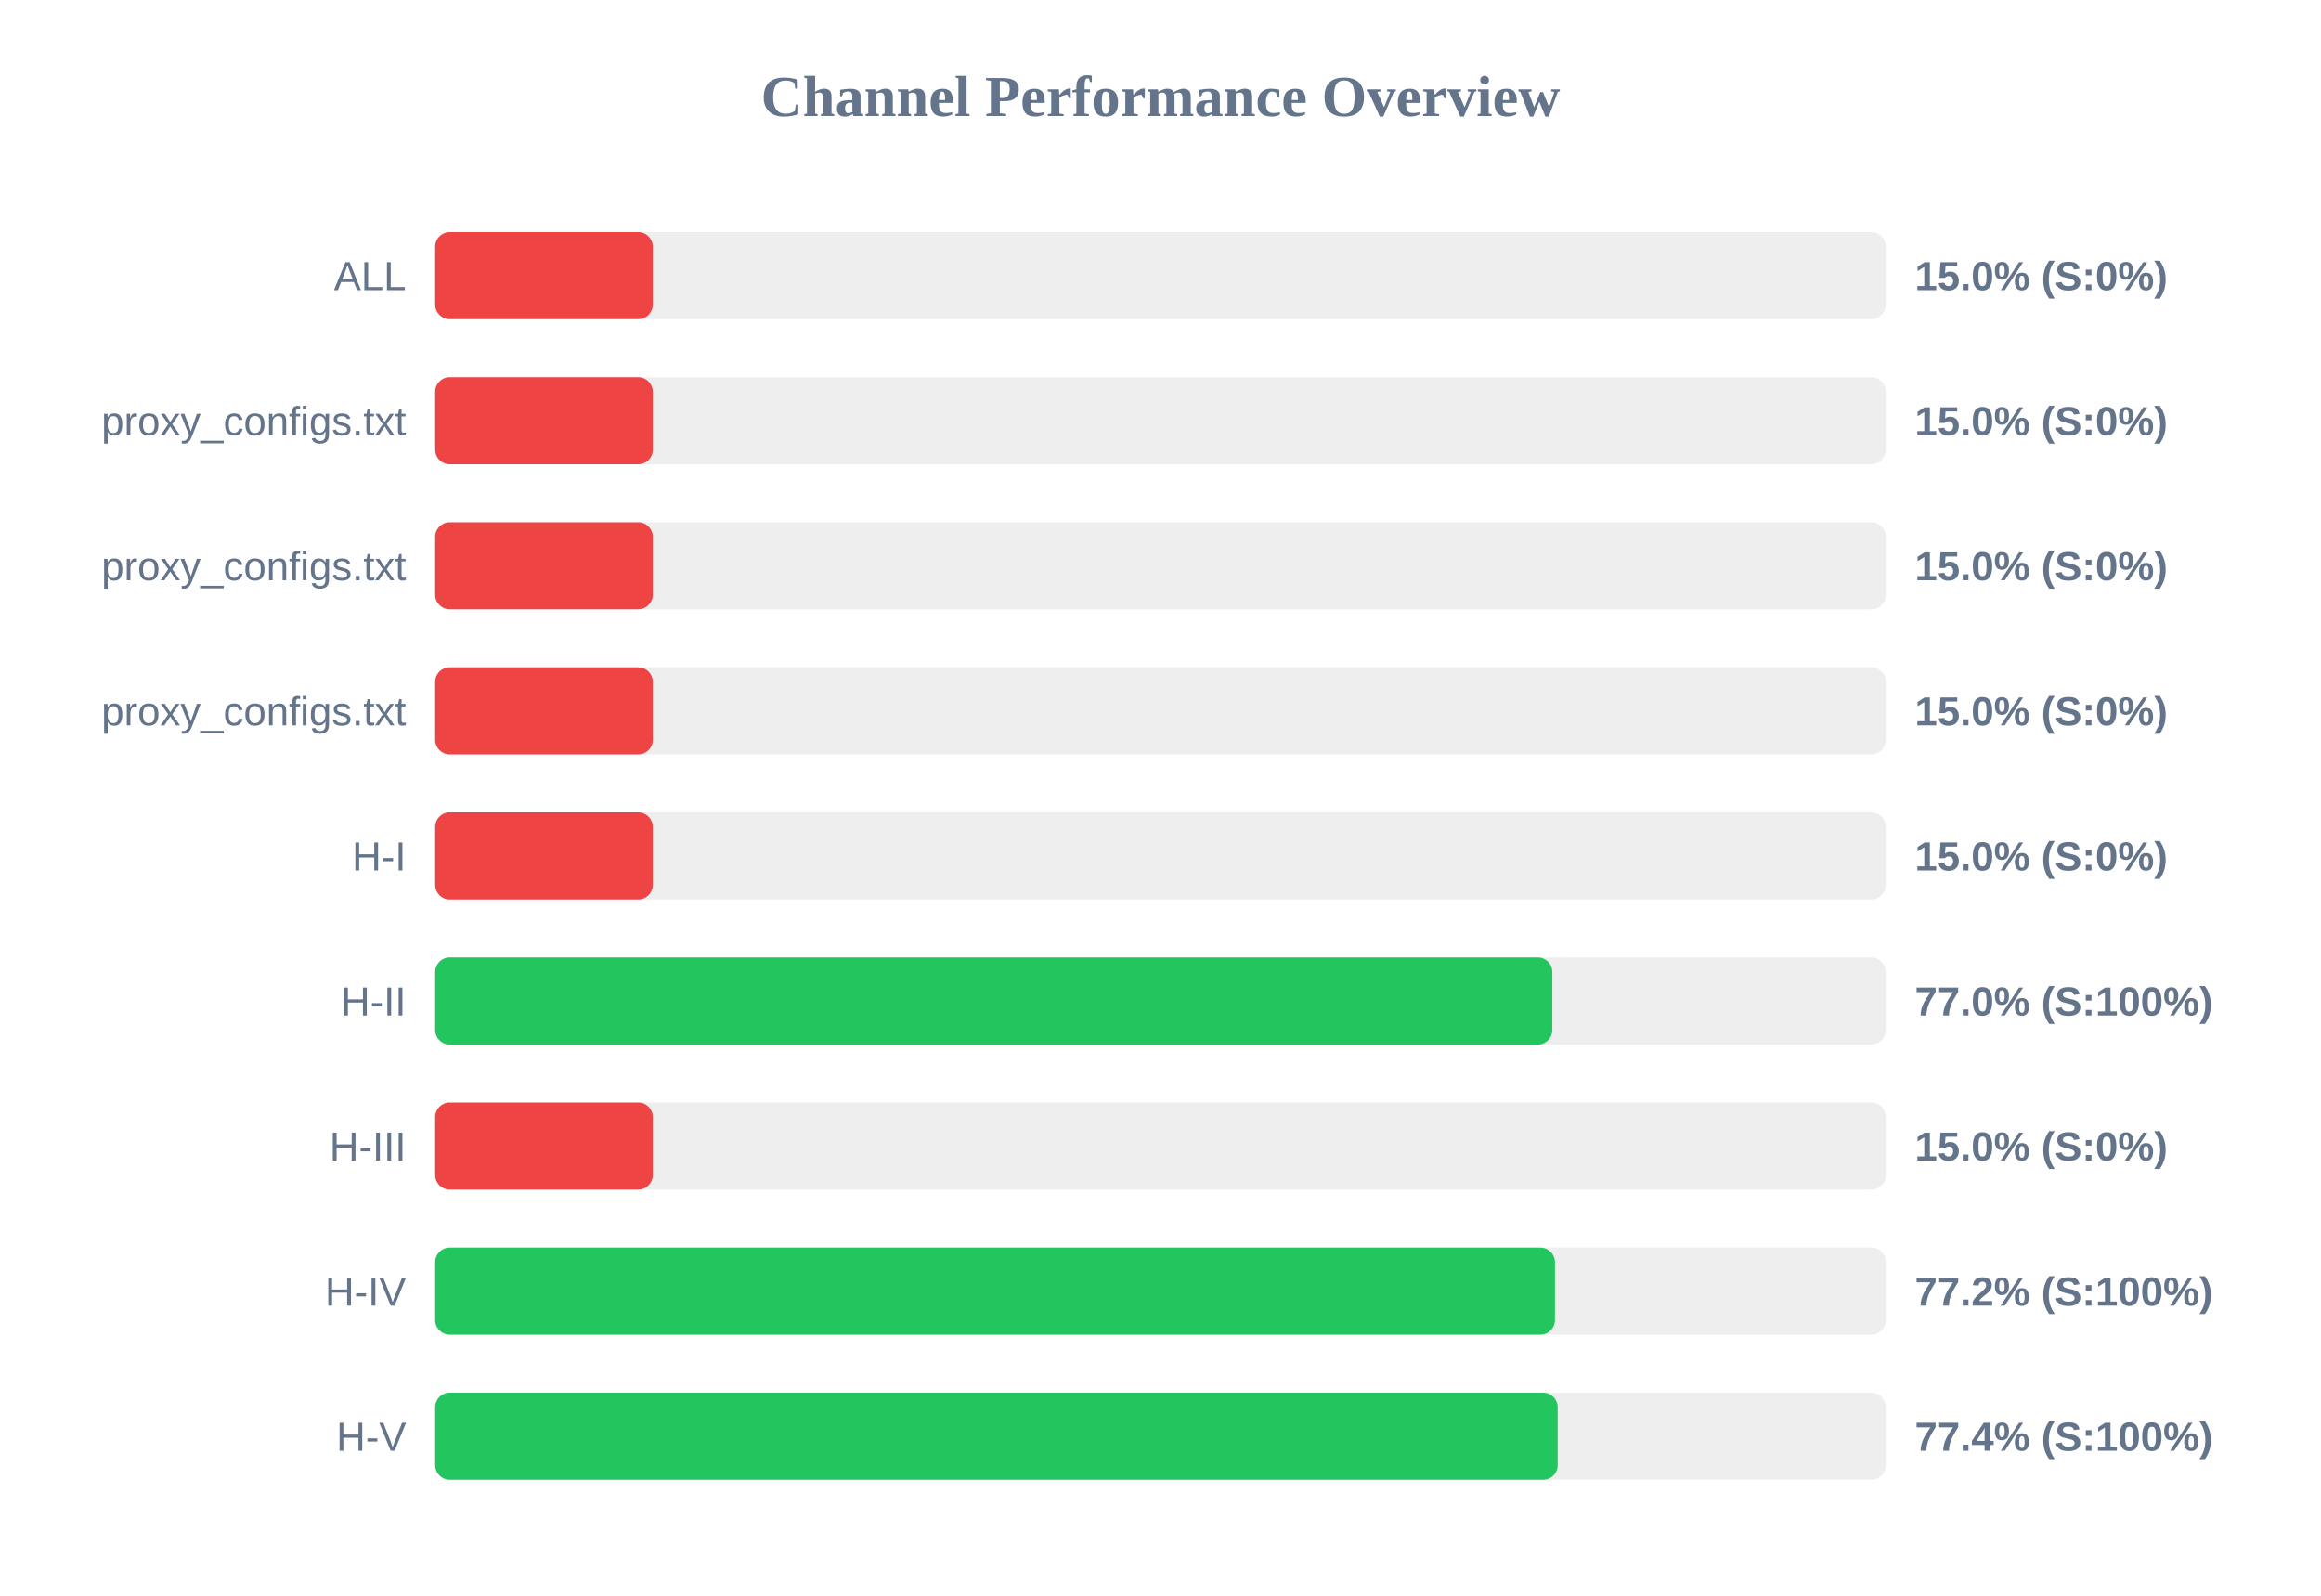
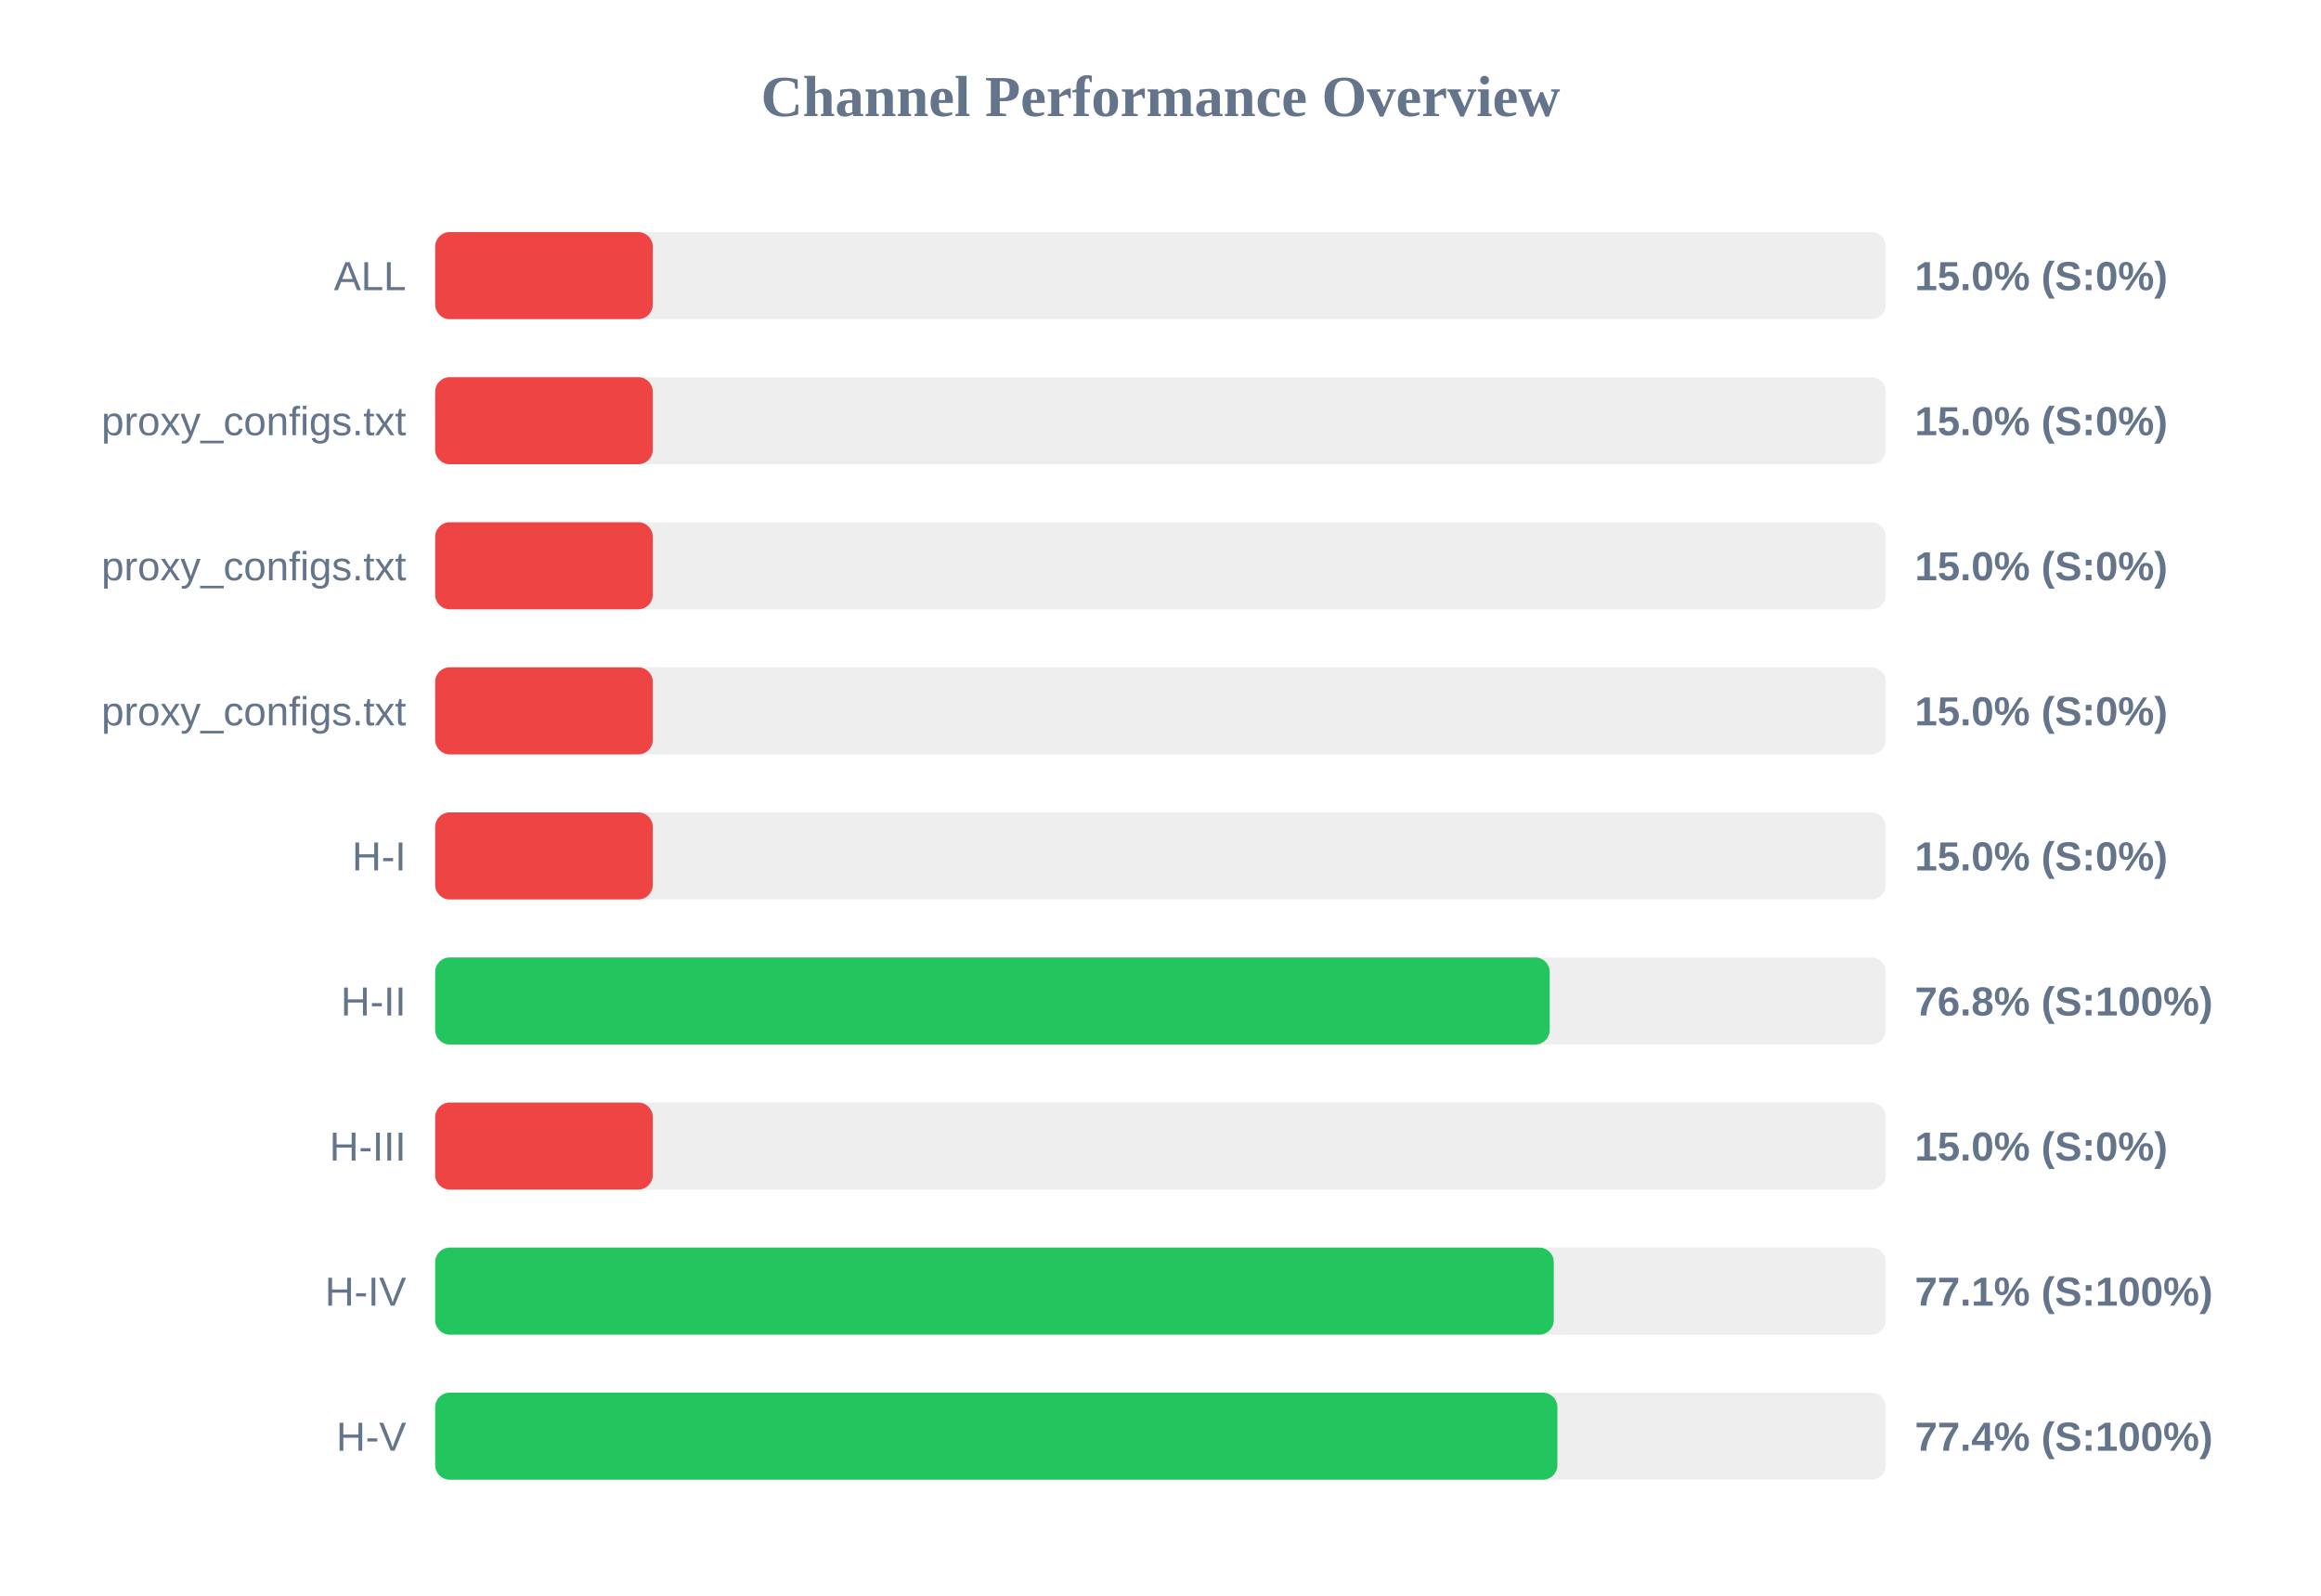
<svg xmlns="http://www.w3.org/2000/svg" width="800" height="550" version="1.1">
  <style>
        .row { font: 14px Arial; fill: #64748b; }
        .score { font: bold 14px Arial; fill: #64748b; }
    </style>
  <text x="400" y="40" text-anchor="middle" font-size="20px" font-weight="bold" fill="#64748b">Channel Performance Overview</text>
  <rect x="150" y="80" width="500" height="30" fill="#eee" rx="5" />
  <rect x="150" y="80" width="75.0" height="30" fill="#ef4444" rx="5" />
  <text x="140" y="100" text-anchor="end" class="row">ALL</text>
  <text x="660" y="100" text-anchor="start" class="score">15.0% (S:0%)</text>
  <rect x="150" y="130" width="500" height="30" fill="#eee" rx="5" />
  <rect x="150" y="130" width="75.0" height="30" fill="#ef4444" rx="5" />
  <text x="140" y="150" text-anchor="end" class="row">proxy_configs.txt</text>
  <text x="660" y="150" text-anchor="start" class="score">15.0% (S:0%)</text>
  <rect x="150" y="180" width="500" height="30" fill="#eee" rx="5" />
  <rect x="150" y="180" width="75.0" height="30" fill="#ef4444" rx="5" />
  <text x="140" y="200" text-anchor="end" class="row">proxy_configs.txt</text>
  <text x="660" y="200" text-anchor="start" class="score">15.0% (S:0%)</text>
  <rect x="150" y="230" width="500" height="30" fill="#eee" rx="5" />
  <rect x="150" y="230" width="75.0" height="30" fill="#ef4444" rx="5" />
  <text x="140" y="250" text-anchor="end" class="row">proxy_configs.txt</text>
  <text x="660" y="250" text-anchor="start" class="score">15.0% (S:0%)</text>
  <rect x="150" y="280" width="500" height="30" fill="#eee" rx="5" />
  <rect x="150" y="280" width="75.0" height="30" fill="#ef4444" rx="5" />
  <text x="140" y="300" text-anchor="end" class="row">H-I</text>
  <text x="660" y="300" text-anchor="start" class="score">15.0% (S:0%)</text>
  <rect x="150" y="330" width="500" height="30" fill="#eee" rx="5" />
-   <rect x="150" y="330" width="385.05" height="30" fill="#22c55e" rx="5" />
+   <rect x="150" y="330" width="384.15" height="30" fill="#22c55e" rx="5" />
  <text x="140" y="350" text-anchor="end" class="row">H-II</text>
-   <text x="660" y="350" text-anchor="start" class="score">77.0% (S:100%)</text>
+   <text x="660" y="350" text-anchor="start" class="score">76.8% (S:100%)</text>
  <rect x="150" y="380" width="500" height="30" fill="#eee" rx="5" />
  <rect x="150" y="380" width="75.0" height="30" fill="#ef4444" rx="5" />
  <text x="140" y="400" text-anchor="end" class="row">H-III</text>
  <text x="660" y="400" text-anchor="start" class="score">15.0% (S:0%)</text>
  <rect x="150" y="430" width="500" height="30" fill="#eee" rx="5" />
-   <rect x="150" y="430" width="385.95" height="30" fill="#22c55e" rx="5" />
+   <rect x="150" y="430" width="385.55" height="30" fill="#22c55e" rx="5" />
  <text x="140" y="450" text-anchor="end" class="row">H-IV</text>
-   <text x="660" y="450" text-anchor="start" class="score">77.2% (S:100%)</text>
+   <text x="660" y="450" text-anchor="start" class="score">77.1% (S:100%)</text>
  <rect x="150" y="480" width="500" height="30" fill="#eee" rx="5" />
-   <rect x="150" y="480" width="386.9" height="30" fill="#22c55e" rx="5" />
+   <rect x="150" y="480" width="386.8" height="30" fill="#22c55e" rx="5" />
  <text x="140" y="500" text-anchor="end" class="row">H-V</text>
  <text x="660" y="500" text-anchor="start" class="score">77.4% (S:100%)</text>
</svg>
